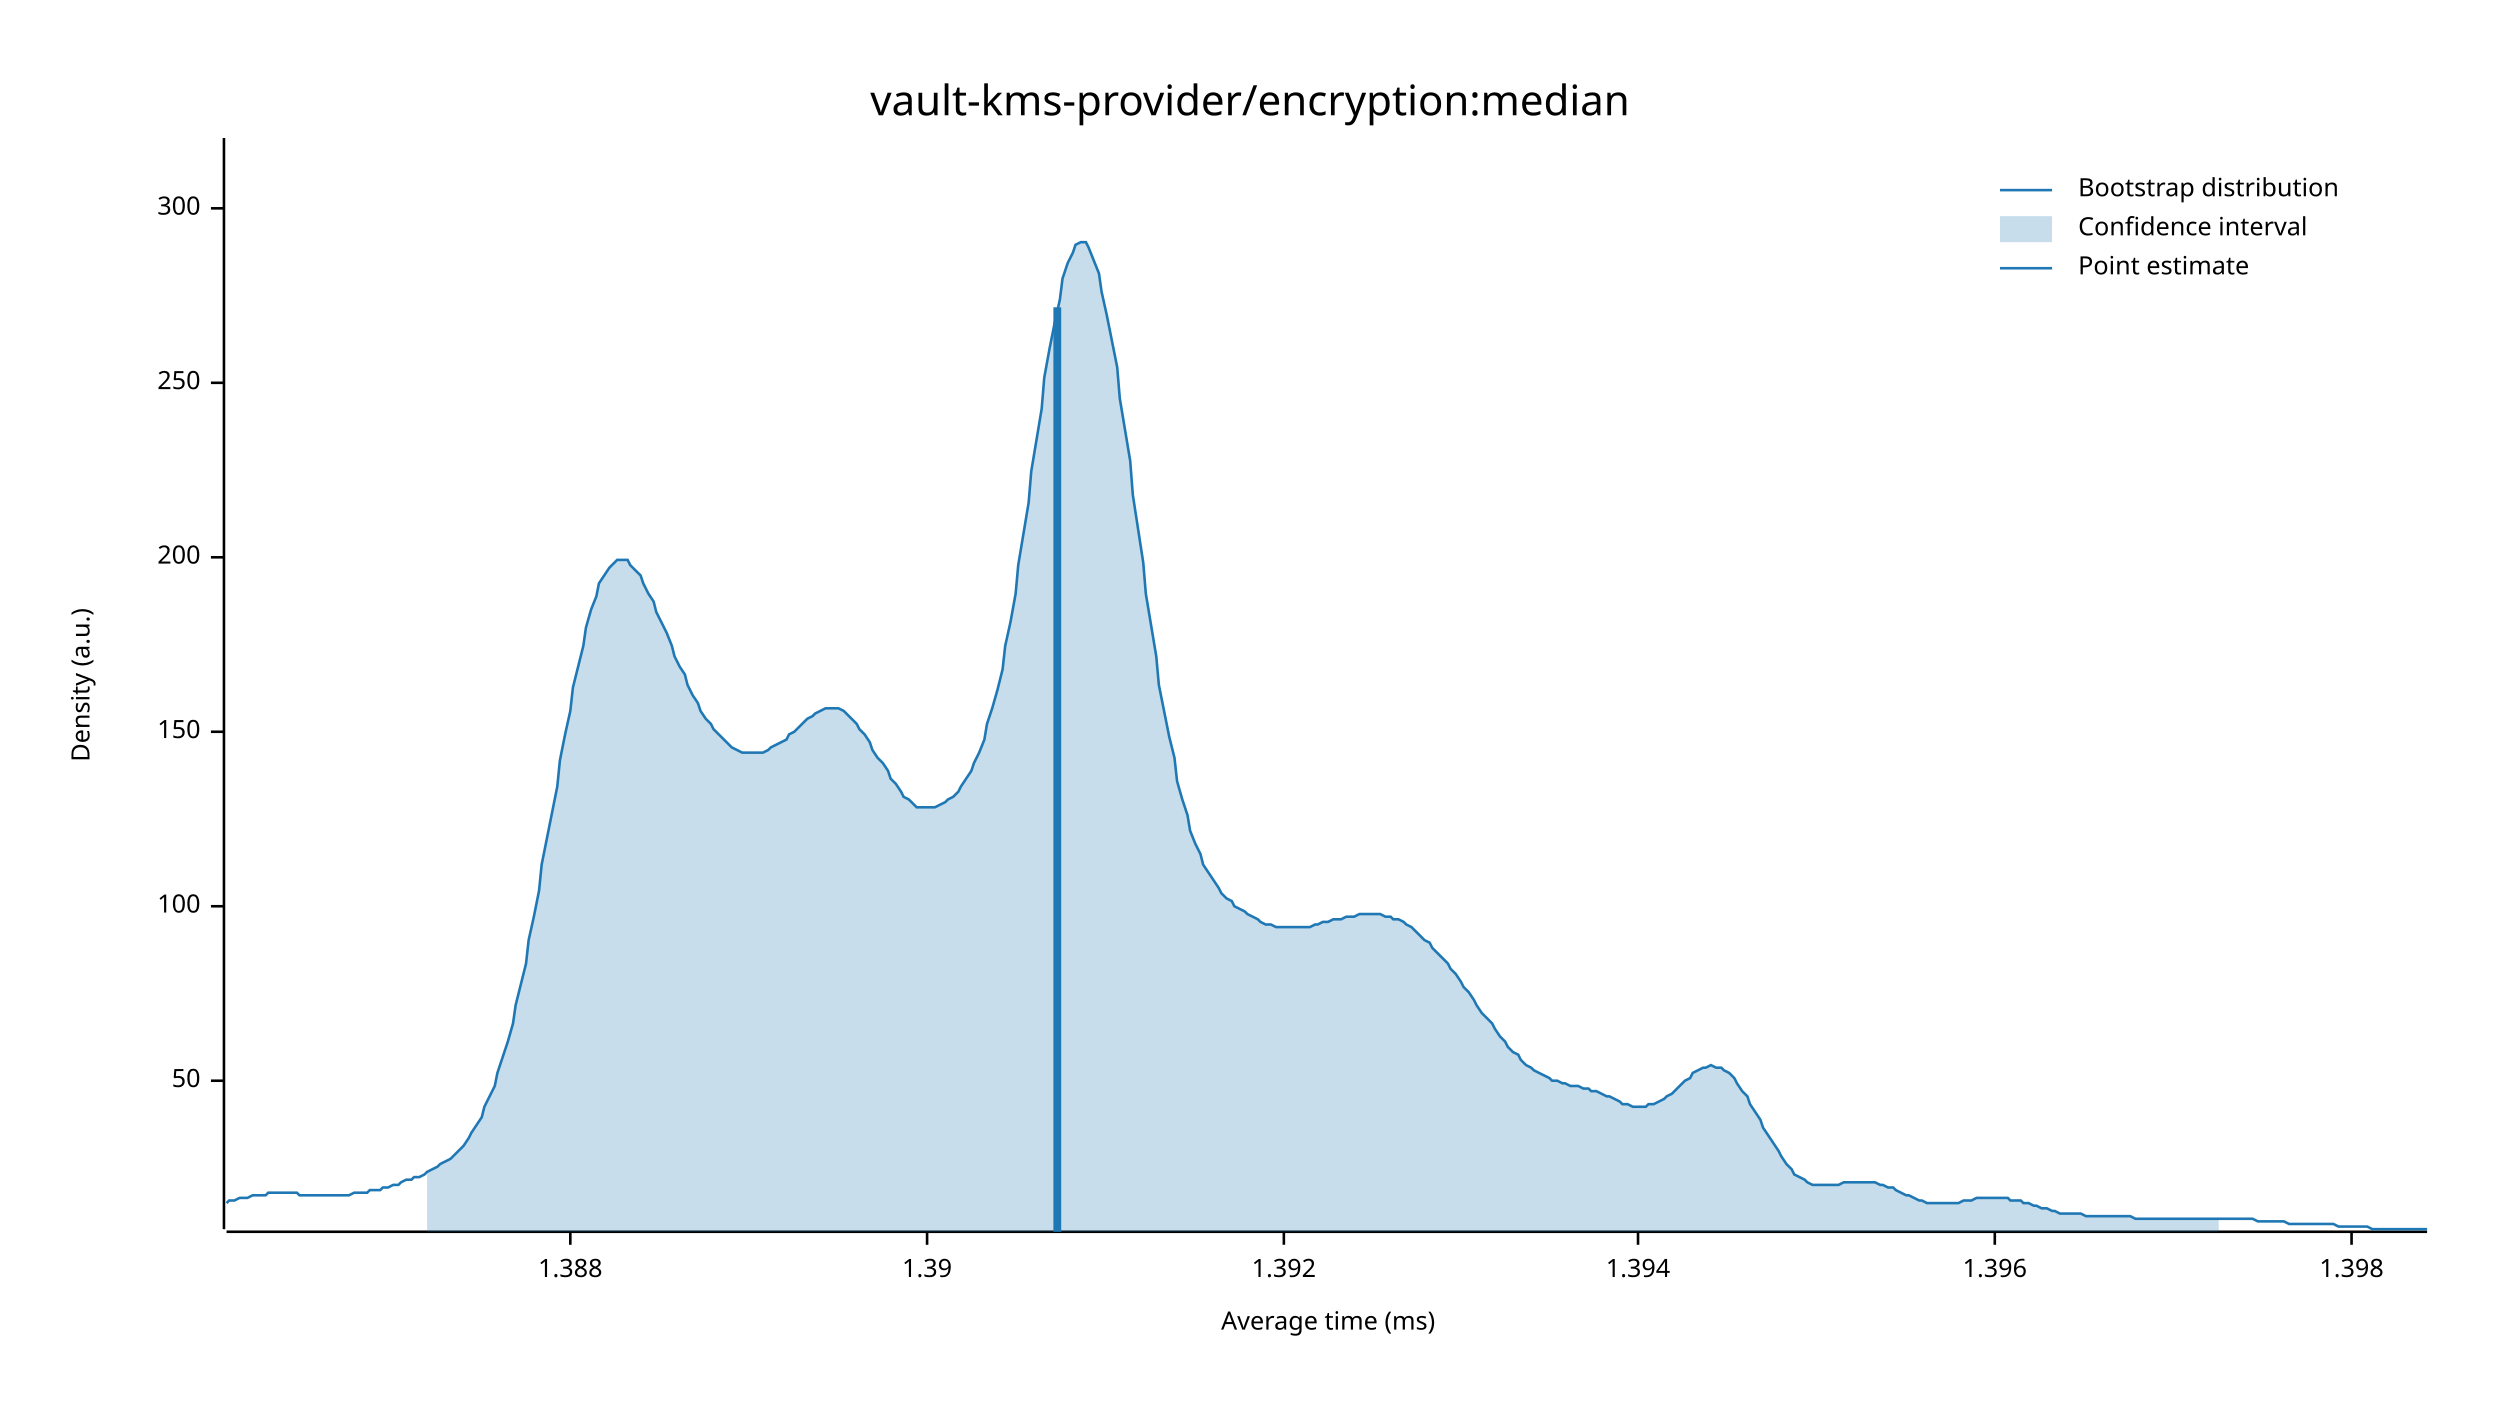
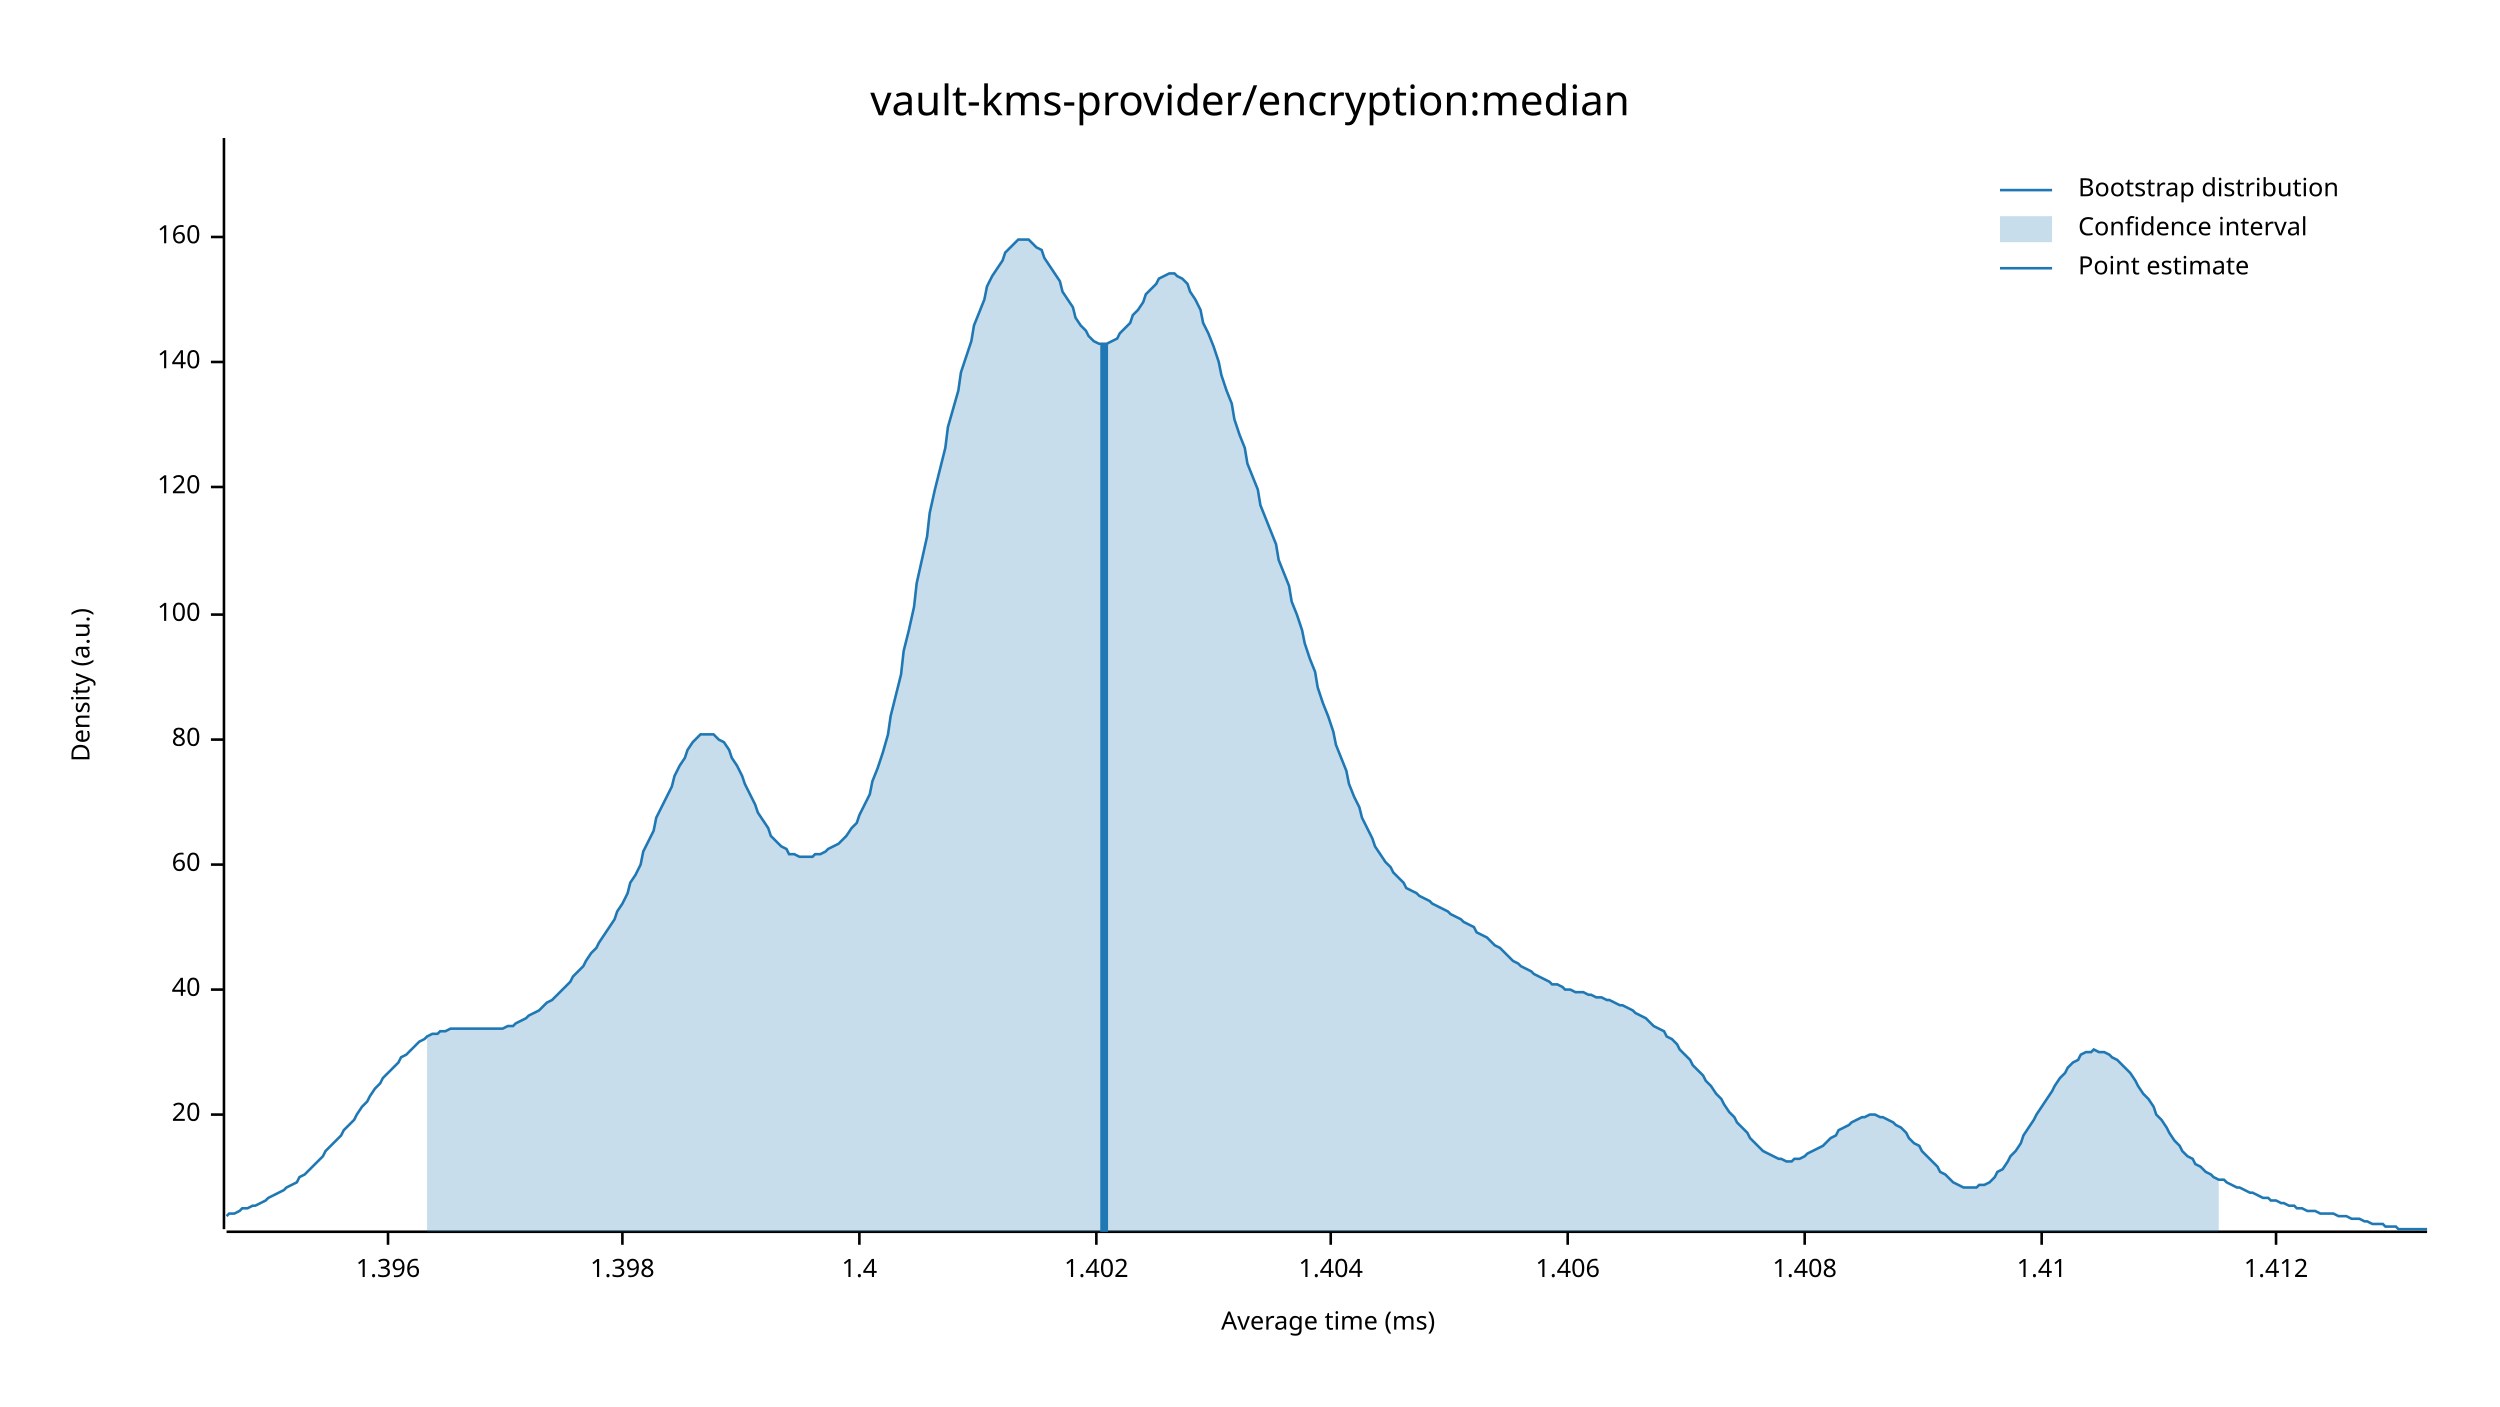
<svg xmlns="http://www.w3.org/2000/svg" width="960" height="540" viewBox="0 0 960 540">
  <text x="480" y="32" dy="0.76em" text-anchor="middle" font-family="sans-serif" font-size="16.129" opacity="1" fill="#000000">
vault-kms-provider/encryption:median
</text>
  <text x="27" y="263" dy="0.76em" text-anchor="middle" font-family="sans-serif" font-size="9.677" opacity="1" fill="#000000" transform="rotate(270, 27, 263)">
Density (a.u.)
</text>
  <text x="510" y="513" dy="-0.5ex" text-anchor="middle" font-family="sans-serif" font-size="9.677" opacity="1" fill="#000000">
Average time (ms)
</text>
  <polyline fill="none" opacity="1" stroke="#000000" stroke-width="1" points="86,53 86,472 " />
-   <text x="77" y="415" dy="0.5ex" text-anchor="end" font-family="sans-serif" font-size="9.677" opacity="1" fill="#000000">
- 50
+   <text x="77" y="428" dy="0.5ex" text-anchor="end" font-family="sans-serif" font-size="9.677" opacity="1" fill="#000000">
+ 20
</text>
-   <polyline fill="none" opacity="1" stroke="#000000" stroke-width="1" points="81,415 86,415 " />
-   <text x="77" y="348" dy="0.5ex" text-anchor="end" font-family="sans-serif" font-size="9.677" opacity="1" fill="#000000">
+   <polyline fill="none" opacity="1" stroke="#000000" stroke-width="1" points="81,428 86,428 " />
+   <text x="77" y="380" dy="0.5ex" text-anchor="end" font-family="sans-serif" font-size="9.677" opacity="1" fill="#000000">
+ 40
+ </text>
+   <polyline fill="none" opacity="1" stroke="#000000" stroke-width="1" points="81,380 86,380 " />
+   <text x="77" y="332" dy="0.5ex" text-anchor="end" font-family="sans-serif" font-size="9.677" opacity="1" fill="#000000">
+ 60
+ </text>
+   <polyline fill="none" opacity="1" stroke="#000000" stroke-width="1" points="81,332 86,332 " />
+   <text x="77" y="284" dy="0.5ex" text-anchor="end" font-family="sans-serif" font-size="9.677" opacity="1" fill="#000000">
+ 80
+ </text>
+   <polyline fill="none" opacity="1" stroke="#000000" stroke-width="1" points="81,284 86,284 " />
+   <text x="77" y="236" dy="0.5ex" text-anchor="end" font-family="sans-serif" font-size="9.677" opacity="1" fill="#000000">
100
</text>
-   <polyline fill="none" opacity="1" stroke="#000000" stroke-width="1" points="81,348 86,348 " />
-   <text x="77" y="281" dy="0.5ex" text-anchor="end" font-family="sans-serif" font-size="9.677" opacity="1" fill="#000000">
- 150
+   <polyline fill="none" opacity="1" stroke="#000000" stroke-width="1" points="81,236 86,236 " />
+   <text x="77" y="187" dy="0.5ex" text-anchor="end" font-family="sans-serif" font-size="9.677" opacity="1" fill="#000000">
+ 120
</text>
-   <polyline fill="none" opacity="1" stroke="#000000" stroke-width="1" points="81,281 86,281 " />
-   <text x="77" y="214" dy="0.5ex" text-anchor="end" font-family="sans-serif" font-size="9.677" opacity="1" fill="#000000">
- 200
+   <polyline fill="none" opacity="1" stroke="#000000" stroke-width="1" points="81,187 86,187 " />
+   <text x="77" y="139" dy="0.5ex" text-anchor="end" font-family="sans-serif" font-size="9.677" opacity="1" fill="#000000">
+ 140
</text>
-   <polyline fill="none" opacity="1" stroke="#000000" stroke-width="1" points="81,214 86,214 " />
-   <text x="77" y="147" dy="0.5ex" text-anchor="end" font-family="sans-serif" font-size="9.677" opacity="1" fill="#000000">
- 250
+   <polyline fill="none" opacity="1" stroke="#000000" stroke-width="1" points="81,139 86,139 " />
+   <text x="77" y="91" dy="0.5ex" text-anchor="end" font-family="sans-serif" font-size="9.677" opacity="1" fill="#000000">
+ 160
</text>
-   <polyline fill="none" opacity="1" stroke="#000000" stroke-width="1" points="81,147 86,147 " />
-   <text x="77" y="80" dy="0.5ex" text-anchor="end" font-family="sans-serif" font-size="9.677" opacity="1" fill="#000000">
- 300
- </text>
-   <polyline fill="none" opacity="1" stroke="#000000" stroke-width="1" points="81,80 86,80 " />
+   <polyline fill="none" opacity="1" stroke="#000000" stroke-width="1" points="81,91 86,91 " />
  <polyline fill="none" opacity="1" stroke="#000000" stroke-width="1" points="87,473 932,473 " />
-   <text x="219" y="483" dy="0.76em" text-anchor="middle" font-family="sans-serif" font-size="9.677" opacity="1" fill="#000000">
- 1.388
- </text>
-   <polyline fill="none" opacity="1" stroke="#000000" stroke-width="1" points="219,473 219,478 " />
-   <text x="356" y="483" dy="0.76em" text-anchor="middle" font-family="sans-serif" font-size="9.677" opacity="1" fill="#000000">
- 1.39
- </text>
-   <polyline fill="none" opacity="1" stroke="#000000" stroke-width="1" points="356,473 356,478 " />
-   <text x="493" y="483" dy="0.76em" text-anchor="middle" font-family="sans-serif" font-size="9.677" opacity="1" fill="#000000">
- 1.392
- </text>
-   <polyline fill="none" opacity="1" stroke="#000000" stroke-width="1" points="493,473 493,478 " />
-   <text x="629" y="483" dy="0.76em" text-anchor="middle" font-family="sans-serif" font-size="9.677" opacity="1" fill="#000000">
- 1.394
- </text>
-   <polyline fill="none" opacity="1" stroke="#000000" stroke-width="1" points="629,473 629,478 " />
-   <text x="766" y="483" dy="0.76em" text-anchor="middle" font-family="sans-serif" font-size="9.677" opacity="1" fill="#000000">
+   <text x="149" y="483" dy="0.76em" text-anchor="middle" font-family="sans-serif" font-size="9.677" opacity="1" fill="#000000">
1.396
</text>
-   <polyline fill="none" opacity="1" stroke="#000000" stroke-width="1" points="766,473 766,478 " />
-   <text x="903" y="483" dy="0.76em" text-anchor="middle" font-family="sans-serif" font-size="9.677" opacity="1" fill="#000000">
+   <polyline fill="none" opacity="1" stroke="#000000" stroke-width="1" points="149,473 149,478 " />
+   <text x="239" y="483" dy="0.76em" text-anchor="middle" font-family="sans-serif" font-size="9.677" opacity="1" fill="#000000">
1.398
</text>
-   <polyline fill="none" opacity="1" stroke="#000000" stroke-width="1" points="903,473 903,478 " />
-   <polyline fill="none" opacity="1" stroke="#1F78B4" stroke-width="1" points="87,462 88,461 90,461 92,460 93,460 95,460 97,459 98,459 100,459 102,459 103,458 105,458 107,458 109,458 110,458 112,458 114,458 115,459 117,459 119,459 120,459 122,459 124,459 125,459 127,459 129,459 131,459 132,459 134,459 136,458 137,458 139,458 141,458 142,457 144,457 146,457 147,456 149,456 151,455 153,455 154,454 156,453 158,453 159,452 161,452 163,451 164,450 166,449 168,448 169,447 171,446 173,445 175,443 176,442 178,440 180,437 181,435 183,432 185,429 186,425 188,421 190,417 191,412 193,406 195,400 197,393 198,386 200,378 202,370 203,361 205,352 207,342 208,332 210,322 212,312 214,302 215,292 217,282 219,273 220,264 222,256 224,248 225,241 227,234 229,229 230,224 232,221 234,218 236,216 237,215 239,215 241,215 242,217 244,219 246,221 247,224 249,228 251,231 252,235 254,239 256,243 258,248 259,252 261,256 263,259 264,263 266,267 268,270 269,273 271,276 273,278 274,280 276,282 278,284 280,286 281,287 283,288 285,289 286,289 288,289 290,289 291,289 293,289 295,288 296,287 298,286 300,285 302,284 303,282 305,281 307,279 308,278 310,276 312,275 313,274 315,273 317,272 318,272 320,272 322,272 324,273 325,274 327,276 329,278 330,280 332,282 334,285 335,288 337,291 339,293 341,296 342,299 344,301 346,304 347,306 349,307 351,309 352,310 354,310 356,310 357,310 359,310 361,309 363,308 364,307 366,306 368,304 369,302 371,299 373,296 374,293 376,289 378,284 379,278 381,272 383,265 385,257 386,248 388,239 390,228 391,217 393,205 395,193 396,181 398,169 400,157 401,145 403,134 405,124 407,115 408,107 410,101 412,97 413,94 415,93 417,93 418,95 420,100 422,105 423,112 425,121 427,131 429,141 430,153 432,165 434,177 435,190 437,203 439,216 440,228 442,240 444,252 445,263 447,273 449,283 451,291 452,300 454,307 456,313 457,319 459,324 461,328 462,332 464,335 466,338 468,341 469,343 471,345 473,346 474,348 476,349 478,350 479,351 481,352 483,353 484,354 486,355 488,355 490,356 491,356 493,356 495,356 496,356 498,356 500,356 501,356 503,356 505,355 506,355 508,354 510,354 512,353 513,353 515,353 517,352 518,352 520,352 522,351 523,351 525,351 527,351 528,351 530,351 532,352 534,352 535,353 537,353 539,354 540,355 542,356 544,358 545,359 547,361 549,362 550,364 552,366 554,368 556,370 557,372 559,374 561,377 562,379 564,381 566,384 567,386 569,389 571,391 573,393 574,395 576,398 578,400 579,402 581,404 583,405 584,407 586,409 588,410 589,411 591,412 593,413 595,414 596,415 598,415 600,416 601,416 603,417 605,417 606,417 608,418 610,418 611,419 613,419 615,420 617,421 618,421 620,422 622,423 623,424 625,424 627,425 628,425 630,425 632,425 633,424 635,424 637,423 639,422 640,421 642,420 644,418 645,417 647,415 649,414 650,412 652,411 654,410 655,410 657,409 659,410 661,410 662,411 664,412 666,414 667,416 669,419 671,421 672,424 674,427 676,430 677,433 679,436 681,439 683,442 684,444 686,447 688,449 689,451 691,452 693,453 694,454 696,455 698,455 700,455 701,455 703,455 705,455 706,455 708,454 710,454 711,454 713,454 715,454 716,454 718,454 720,454 722,455 723,455 725,456 727,456 728,457 730,458 732,459 733,459 735,460 737,461 738,461 740,462 742,462 744,462 745,462 747,462 749,462 750,462 752,462 754,461 755,461 757,461 759,460 760,460 762,460 764,460 766,460 767,460 769,460 771,460 772,461 774,461 776,461 777,462 779,462 781,463 782,463 784,464 786,464 788,465 789,465 791,466 793,466 794,466 796,466 798,466 799,466 801,467 803,467 804,467 806,467 808,467 810,467 811,467 813,467 815,467 816,467 818,467 820,468 821,468 823,468 825,468 827,468 828,468 830,468 832,468 833,468 835,468 837,468 838,468 840,468 842,468 843,468 845,468 847,468 849,468 850,468 852,468 854,468 855,468 857,468 859,468 860,468 862,468 864,468 865,468 867,469 869,469 871,469 872,469 874,469 876,469 877,469 879,470 881,470 882,470 884,470 886,470 887,470 889,470 891,470 893,470 894,470 896,470 898,471 899,471 901,471 903,471 904,471 906,471 908,471 909,471 911,472 913,472 915,472 916,472 918,472 920,472 921,472 923,472 925,472 926,472 928,472 930,472 932,472 " />
-   <polygon opacity="0.25" fill="#1F78B4" points="164,450 166,449 168,448 169,447 171,446 173,445 175,443 176,442 178,440 180,437 181,435 183,432 185,429 186,425 188,421 190,417 191,412 193,406 195,400 197,393 198,386 200,378 202,370 203,361 205,352 207,342 208,332 210,322 212,312 214,302 215,292 217,282 219,273 220,264 222,256 224,248 225,241 227,234 229,229 230,224 232,221 234,218 236,216 237,215 239,215 241,215 242,217 244,219 246,221 247,224 249,228 251,231 252,235 254,239 256,243 258,248 259,252 261,256 263,259 264,263 266,267 268,270 269,273 271,276 273,278 274,280 276,282 278,284 280,286 281,287 283,288 285,289 286,289 288,289 290,289 291,289 293,289 295,288 296,287 298,286 300,285 302,284 303,282 305,281 307,279 308,278 310,276 312,275 313,274 315,273 317,272 318,272 320,272 322,272 324,273 325,274 327,276 329,278 330,280 332,282 334,285 335,288 337,291 339,293 341,296 342,299 344,301 346,304 347,306 349,307 351,309 352,310 354,310 356,310 357,310 359,310 361,309 363,308 364,307 366,306 368,304 369,302 371,299 373,296 374,293 376,289 378,284 379,278 381,272 383,265 385,257 386,248 388,239 390,228 391,217 393,205 395,193 396,181 398,169 400,157 401,145 403,134 405,124 407,115 408,107 410,101 412,97 413,94 415,93 417,93 418,95 420,100 422,105 423,112 425,121 427,131 429,141 430,153 432,165 434,177 435,190 437,203 439,216 440,228 442,240 444,252 445,263 447,273 449,283 451,291 452,300 454,307 456,313 457,319 459,324 461,328 462,332 464,335 466,338 468,341 469,343 471,345 473,346 474,348 476,349 478,350 479,351 481,352 483,353 484,354 486,355 488,355 490,356 491,356 493,356 495,356 496,356 498,356 500,356 501,356 503,356 505,355 506,355 508,354 510,354 512,353 513,353 515,353 517,352 518,352 520,352 522,351 523,351 525,351 527,351 528,351 530,351 532,352 534,352 535,353 537,353 539,354 540,355 542,356 544,358 545,359 547,361 549,362 550,364 552,366 554,368 556,370 557,372 559,374 561,377 562,379 564,381 566,384 567,386 569,389 571,391 573,393 574,395 576,398 578,400 579,402 581,404 583,405 584,407 586,409 588,410 589,411 591,412 593,413 595,414 596,415 598,415 600,416 601,416 603,417 605,417 606,417 608,418 610,418 611,419 613,419 615,420 617,421 618,421 620,422 622,423 623,424 625,424 627,425 628,425 630,425 632,425 633,424 635,424 637,423 639,422 640,421 642,420 644,418 645,417 647,415 649,414 650,412 652,411 654,410 655,410 657,409 659,410 661,410 662,411 664,412 666,414 667,416 669,419 671,421 672,424 674,427 676,430 677,433 679,436 681,439 683,442 684,444 686,447 688,449 689,451 691,452 693,453 694,454 696,455 698,455 700,455 701,455 703,455 705,455 706,455 708,454 710,454 711,454 713,454 715,454 716,454 718,454 720,454 722,455 723,455 725,456 727,456 728,457 730,458 732,459 733,459 735,460 737,461 738,461 740,462 742,462 744,462 745,462 747,462 749,462 750,462 752,462 754,461 755,461 757,461 759,460 760,460 762,460 764,460 766,460 767,460 769,460 771,460 772,461 774,461 776,461 777,462 779,462 781,463 782,463 784,464 786,464 788,465 789,465 791,466 793,466 794,466 796,466 798,466 799,466 801,467 803,467 804,467 806,467 808,467 810,467 811,467 813,467 815,467 816,467 818,467 820,468 821,468 823,468 825,468 827,468 828,468 830,468 832,468 833,468 835,468 837,468 838,468 840,468 842,468 843,468 845,468 847,468 849,468 850,468 852,468 852,473 164,473 " />
-   <polyline fill="none" opacity="1" stroke="#1F78B4" stroke-width="3" points="406,473 406,118 " />
+   <polyline fill="none" opacity="1" stroke="#000000" stroke-width="1" points="239,473 239,478 " />
+   <text x="330" y="483" dy="0.76em" text-anchor="middle" font-family="sans-serif" font-size="9.677" opacity="1" fill="#000000">
+ 1.4
+ </text>
+   <polyline fill="none" opacity="1" stroke="#000000" stroke-width="1" points="330,473 330,478 " />
+   <text x="421" y="483" dy="0.76em" text-anchor="middle" font-family="sans-serif" font-size="9.677" opacity="1" fill="#000000">
+ 1.402
+ </text>
+   <polyline fill="none" opacity="1" stroke="#000000" stroke-width="1" points="421,473 421,478 " />
+   <text x="511" y="483" dy="0.76em" text-anchor="middle" font-family="sans-serif" font-size="9.677" opacity="1" fill="#000000">
+ 1.404
+ </text>
+   <polyline fill="none" opacity="1" stroke="#000000" stroke-width="1" points="511,473 511,478 " />
+   <text x="602" y="483" dy="0.76em" text-anchor="middle" font-family="sans-serif" font-size="9.677" opacity="1" fill="#000000">
+ 1.406
+ </text>
+   <polyline fill="none" opacity="1" stroke="#000000" stroke-width="1" points="602,473 602,478 " />
+   <text x="693" y="483" dy="0.76em" text-anchor="middle" font-family="sans-serif" font-size="9.677" opacity="1" fill="#000000">
+ 1.408
+ </text>
+   <polyline fill="none" opacity="1" stroke="#000000" stroke-width="1" points="693,473 693,478 " />
+   <text x="784" y="483" dy="0.76em" text-anchor="middle" font-family="sans-serif" font-size="9.677" opacity="1" fill="#000000">
+ 1.41
+ </text>
+   <polyline fill="none" opacity="1" stroke="#000000" stroke-width="1" points="784,473 784,478 " />
+   <text x="874" y="483" dy="0.76em" text-anchor="middle" font-family="sans-serif" font-size="9.677" opacity="1" fill="#000000">
+ 1.412
+ </text>
+   <polyline fill="none" opacity="1" stroke="#000000" stroke-width="1" points="874,473 874,478 " />
+   <polyline fill="none" opacity="1" stroke="#1F78B4" stroke-width="1" points="87,467 88,466 90,466 92,465 93,464 95,464 97,463 98,463 100,462 102,461 103,460 105,459 107,458 109,457 110,456 112,455 114,454 115,452 117,451 119,449 120,448 122,446 124,444 125,442 127,440 129,438 131,436 132,434 134,432 136,430 137,428 139,425 141,423 142,421 144,418 146,416 147,414 149,412 151,410 153,408 154,406 156,405 158,403 159,402 161,400 163,399 164,398 166,397 168,397 169,396 171,396 173,395 175,395 176,395 178,395 180,395 181,395 183,395 185,395 186,395 188,395 190,395 191,395 193,395 195,394 197,394 198,393 200,392 202,391 203,390 205,389 207,388 208,387 210,385 212,384 214,382 215,381 217,379 219,377 220,375 222,373 224,371 225,369 227,366 229,364 230,362 232,359 234,356 236,353 237,350 239,347 241,343 242,339 244,336 246,332 247,327 249,323 251,319 252,314 254,310 256,306 258,302 259,298 261,294 263,291 264,288 266,285 268,283 269,282 271,282 273,282 274,282 276,284 278,285 280,288 281,291 283,294 285,298 286,301 288,305 290,309 291,312 293,315 295,318 296,321 298,323 300,325 302,326 303,328 305,328 307,329 308,329 310,329 312,329 313,328 315,328 317,327 318,326 320,325 322,324 324,322 325,321 327,318 329,316 330,313 332,309 334,305 335,300 337,295 339,289 341,282 342,275 344,267 346,259 347,250 349,242 351,233 352,224 354,215 356,206 357,197 359,188 361,180 363,172 364,164 366,157 368,150 369,143 371,137 373,131 374,125 376,120 378,115 379,110 381,106 383,103 385,100 386,97 388,95 390,93 391,92 393,92 395,92 396,93 398,95 400,96 401,99 403,102 405,105 407,108 408,112 410,115 412,118 413,122 415,125 417,127 418,129 420,131 422,132 423,132 425,132 427,131 429,130 430,128 432,126 434,124 435,121 437,119 439,116 440,113 442,111 444,109 445,107 447,106 449,105 451,105 452,106 454,107 456,109 457,112 459,115 461,119 462,124 464,128 466,133 468,139 469,144 471,150 473,155 474,161 476,167 478,172 479,178 481,183 483,188 484,194 486,199 488,204 490,209 491,215 493,220 495,225 496,231 498,236 500,242 501,247 503,253 505,258 506,264 508,270 510,275 512,281 513,286 515,291 517,296 518,301 520,306 522,310 523,314 525,318 527,322 528,325 530,328 532,331 534,333 535,335 537,337 539,339 540,341 542,342 544,343 545,344 547,345 549,346 550,347 552,348 554,349 556,350 557,351 559,352 561,353 562,354 564,355 566,356 567,358 569,359 571,360 573,362 574,363 576,364 578,366 579,367 581,369 583,370 584,371 586,372 588,373 589,374 591,375 593,376 595,377 596,378 598,378 600,379 601,380 603,380 605,381 606,381 608,381 610,382 611,382 613,383 615,383 617,384 618,384 620,385 622,386 623,386 625,387 627,388 628,389 630,390 632,391 633,392 635,394 637,395 639,396 640,398 642,399 644,401 645,403 647,405 649,407 650,409 652,411 654,413 655,415 657,417 659,420 661,422 662,424 664,427 666,429 667,431 669,433 671,435 672,437 674,439 676,441 677,442 679,443 681,444 683,445 684,445 686,446 688,446 689,445 691,445 693,444 694,443 696,442 698,441 700,440 701,439 703,437 705,436 706,434 708,433 710,432 711,431 713,430 715,429 716,429 718,428 720,428 722,429 723,429 725,430 727,431 728,432 730,433 732,435 733,437 735,439 737,440 738,442 740,444 742,446 744,448 745,450 747,451 749,453 750,454 752,455 754,456 755,456 757,456 759,456 760,455 762,455 764,454 766,452 767,450 769,449 771,446 772,444 774,442 776,439 777,436 779,433 781,430 782,428 784,425 786,422 788,419 789,417 791,414 793,412 794,410 796,408 798,407 799,405 801,404 803,404 804,403 806,404 808,404 810,405 811,406 813,407 815,409 816,410 818,412 820,415 821,417 823,420 825,422 827,425 828,428 830,430 832,433 833,435 835,438 837,440 838,442 840,444 842,445 843,447 845,448 847,450 849,451 850,452 852,453 854,453 855,454 857,455 859,456 860,456 862,457 864,458 865,458 867,459 869,460 871,460 872,461 874,461 876,462 877,462 879,463 881,463 882,464 884,464 886,465 887,465 889,465 891,466 893,466 894,466 896,466 898,467 899,467 901,467 903,468 904,468 906,468 908,469 909,469 911,470 913,470 915,470 916,471 918,471 920,471 921,472 923,472 925,472 926,472 928,472 930,472 932,472 " />
+   <polygon opacity="0.25" fill="#1F78B4" points="164,398 166,397 168,397 169,396 171,396 173,395 175,395 176,395 178,395 180,395 181,395 183,395 185,395 186,395 188,395 190,395 191,395 193,395 195,394 197,394 198,393 200,392 202,391 203,390 205,389 207,388 208,387 210,385 212,384 214,382 215,381 217,379 219,377 220,375 222,373 224,371 225,369 227,366 229,364 230,362 232,359 234,356 236,353 237,350 239,347 241,343 242,339 244,336 246,332 247,327 249,323 251,319 252,314 254,310 256,306 258,302 259,298 261,294 263,291 264,288 266,285 268,283 269,282 271,282 273,282 274,282 276,284 278,285 280,288 281,291 283,294 285,298 286,301 288,305 290,309 291,312 293,315 295,318 296,321 298,323 300,325 302,326 303,328 305,328 307,329 308,329 310,329 312,329 313,328 315,328 317,327 318,326 320,325 322,324 324,322 325,321 327,318 329,316 330,313 332,309 334,305 335,300 337,295 339,289 341,282 342,275 344,267 346,259 347,250 349,242 351,233 352,224 354,215 356,206 357,197 359,188 361,180 363,172 364,164 366,157 368,150 369,143 371,137 373,131 374,125 376,120 378,115 379,110 381,106 383,103 385,100 386,97 388,95 390,93 391,92 393,92 395,92 396,93 398,95 400,96 401,99 403,102 405,105 407,108 408,112 410,115 412,118 413,122 415,125 417,127 418,129 420,131 422,132 423,132 425,132 427,131 429,130 430,128 432,126 434,124 435,121 437,119 439,116 440,113 442,111 444,109 445,107 447,106 449,105 451,105 452,106 454,107 456,109 457,112 459,115 461,119 462,124 464,128 466,133 468,139 469,144 471,150 473,155 474,161 476,167 478,172 479,178 481,183 483,188 484,194 486,199 488,204 490,209 491,215 493,220 495,225 496,231 498,236 500,242 501,247 503,253 505,258 506,264 508,270 510,275 512,281 513,286 515,291 517,296 518,301 520,306 522,310 523,314 525,318 527,322 528,325 530,328 532,331 534,333 535,335 537,337 539,339 540,341 542,342 544,343 545,344 547,345 549,346 550,347 552,348 554,349 556,350 557,351 559,352 561,353 562,354 564,355 566,356 567,358 569,359 571,360 573,362 574,363 576,364 578,366 579,367 581,369 583,370 584,371 586,372 588,373 589,374 591,375 593,376 595,377 596,378 598,378 600,379 601,380 603,380 605,381 606,381 608,381 610,382 611,382 613,383 615,383 617,384 618,384 620,385 622,386 623,386 625,387 627,388 628,389 630,390 632,391 633,392 635,394 637,395 639,396 640,398 642,399 644,401 645,403 647,405 649,407 650,409 652,411 654,413 655,415 657,417 659,420 661,422 662,424 664,427 666,429 667,431 669,433 671,435 672,437 674,439 676,441 677,442 679,443 681,444 683,445 684,445 686,446 688,446 689,445 691,445 693,444 694,443 696,442 698,441 700,440 701,439 703,437 705,436 706,434 708,433 710,432 711,431 713,430 715,429 716,429 718,428 720,428 722,429 723,429 725,430 727,431 728,432 730,433 732,435 733,437 735,439 737,440 738,442 740,444 742,446 744,448 745,450 747,451 749,453 750,454 752,455 754,456 755,456 757,456 759,456 760,455 762,455 764,454 766,452 767,450 769,449 771,446 772,444 774,442 776,439 777,436 779,433 781,430 782,428 784,425 786,422 788,419 789,417 791,414 793,412 794,410 796,408 798,407 799,405 801,404 803,404 804,403 806,404 808,404 810,405 811,406 813,407 815,409 816,410 818,412 820,415 821,417 823,420 825,422 827,425 828,428 830,430 832,433 833,435 835,438 837,440 838,442 840,444 842,445 843,447 845,448 847,450 849,451 850,452 852,453 852,473 164,473 " />
+   <polyline fill="none" opacity="1" stroke="#1F78B4" stroke-width="3" points="424,473 424,132 " />
  <text x="798" y="68" dy="0.76em" text-anchor="start" font-family="sans-serif" font-size="9.677" opacity="1" fill="#000000">
Bootstrap distribution
</text>
  <text x="798" y="83" dy="0.76em" text-anchor="start" font-family="sans-serif" font-size="9.677" opacity="1" fill="#000000">
Confidence interval
</text>
  <text x="798" y="98" dy="0.76em" text-anchor="start" font-family="sans-serif" font-size="9.677" opacity="1" fill="#000000">
Point estimate
</text>
  <polyline fill="none" opacity="1" stroke="#1F78B4" stroke-width="1" points="768,73 788,73 " />
  <rect x="768" y="83" width="20" height="10" opacity="0.25" fill="#1F78B4" stroke="none" />
  <polyline fill="none" opacity="1" stroke="#1F78B4" stroke-width="1" points="768,103 788,103 " />
</svg>
